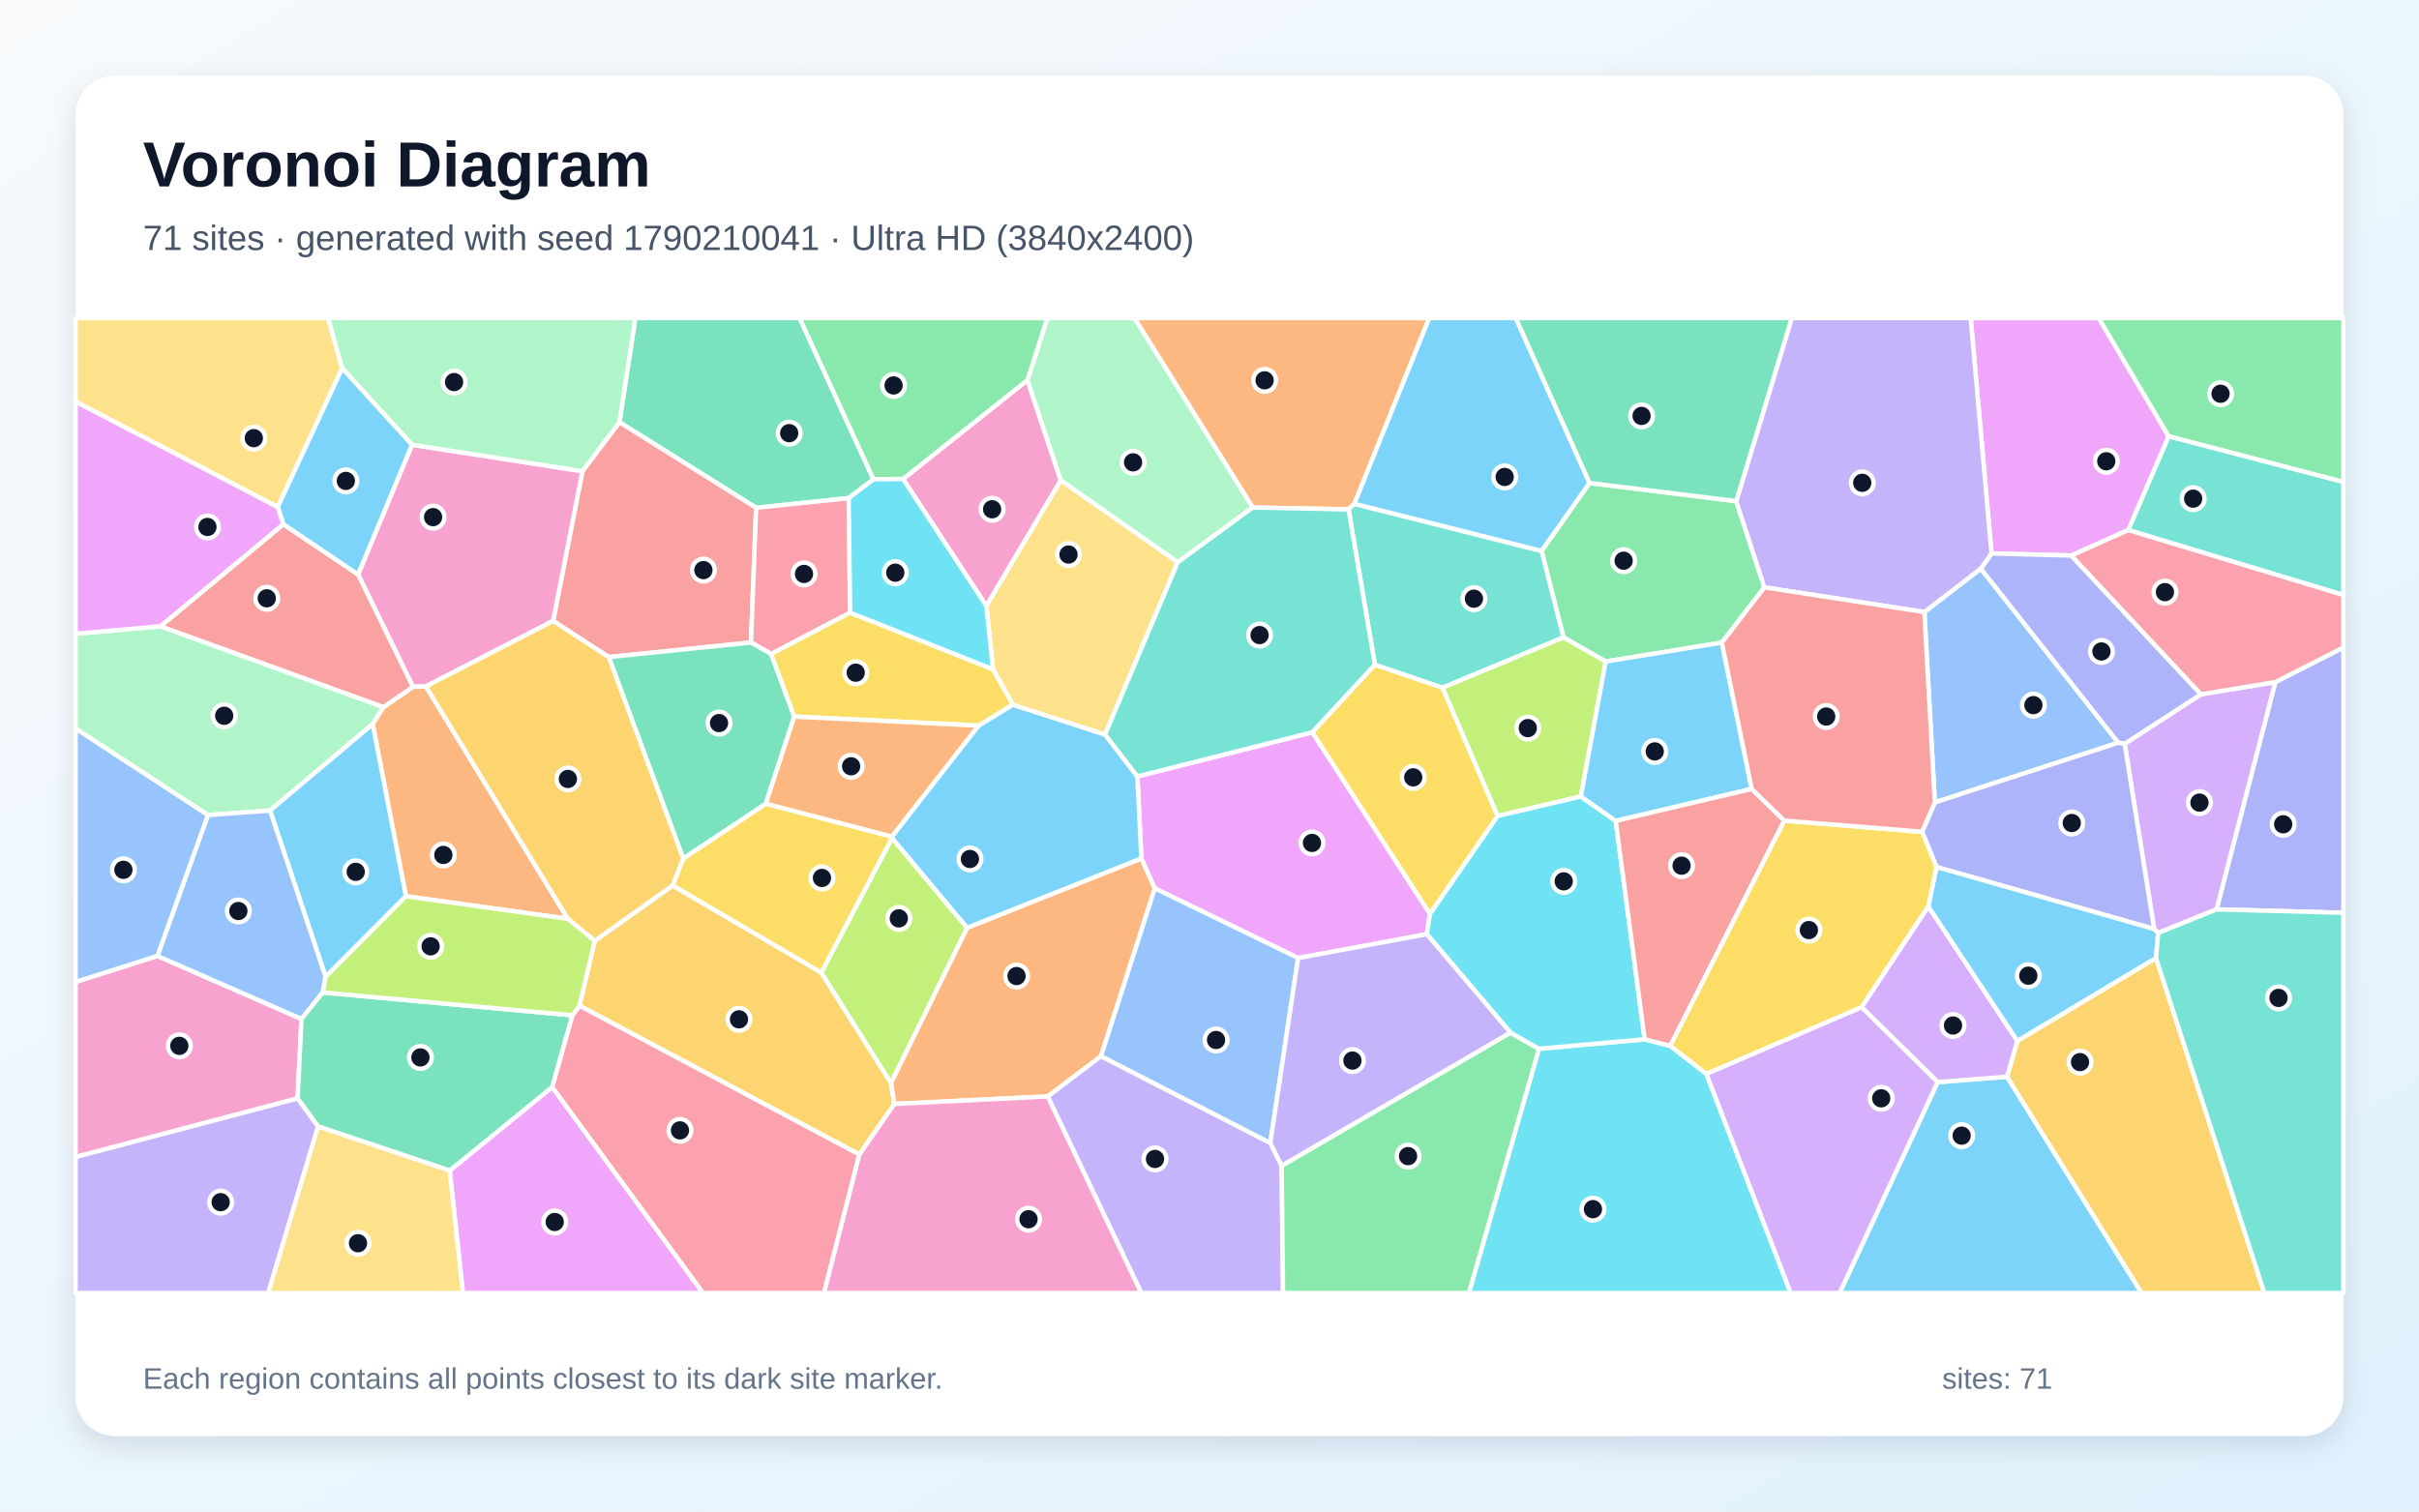
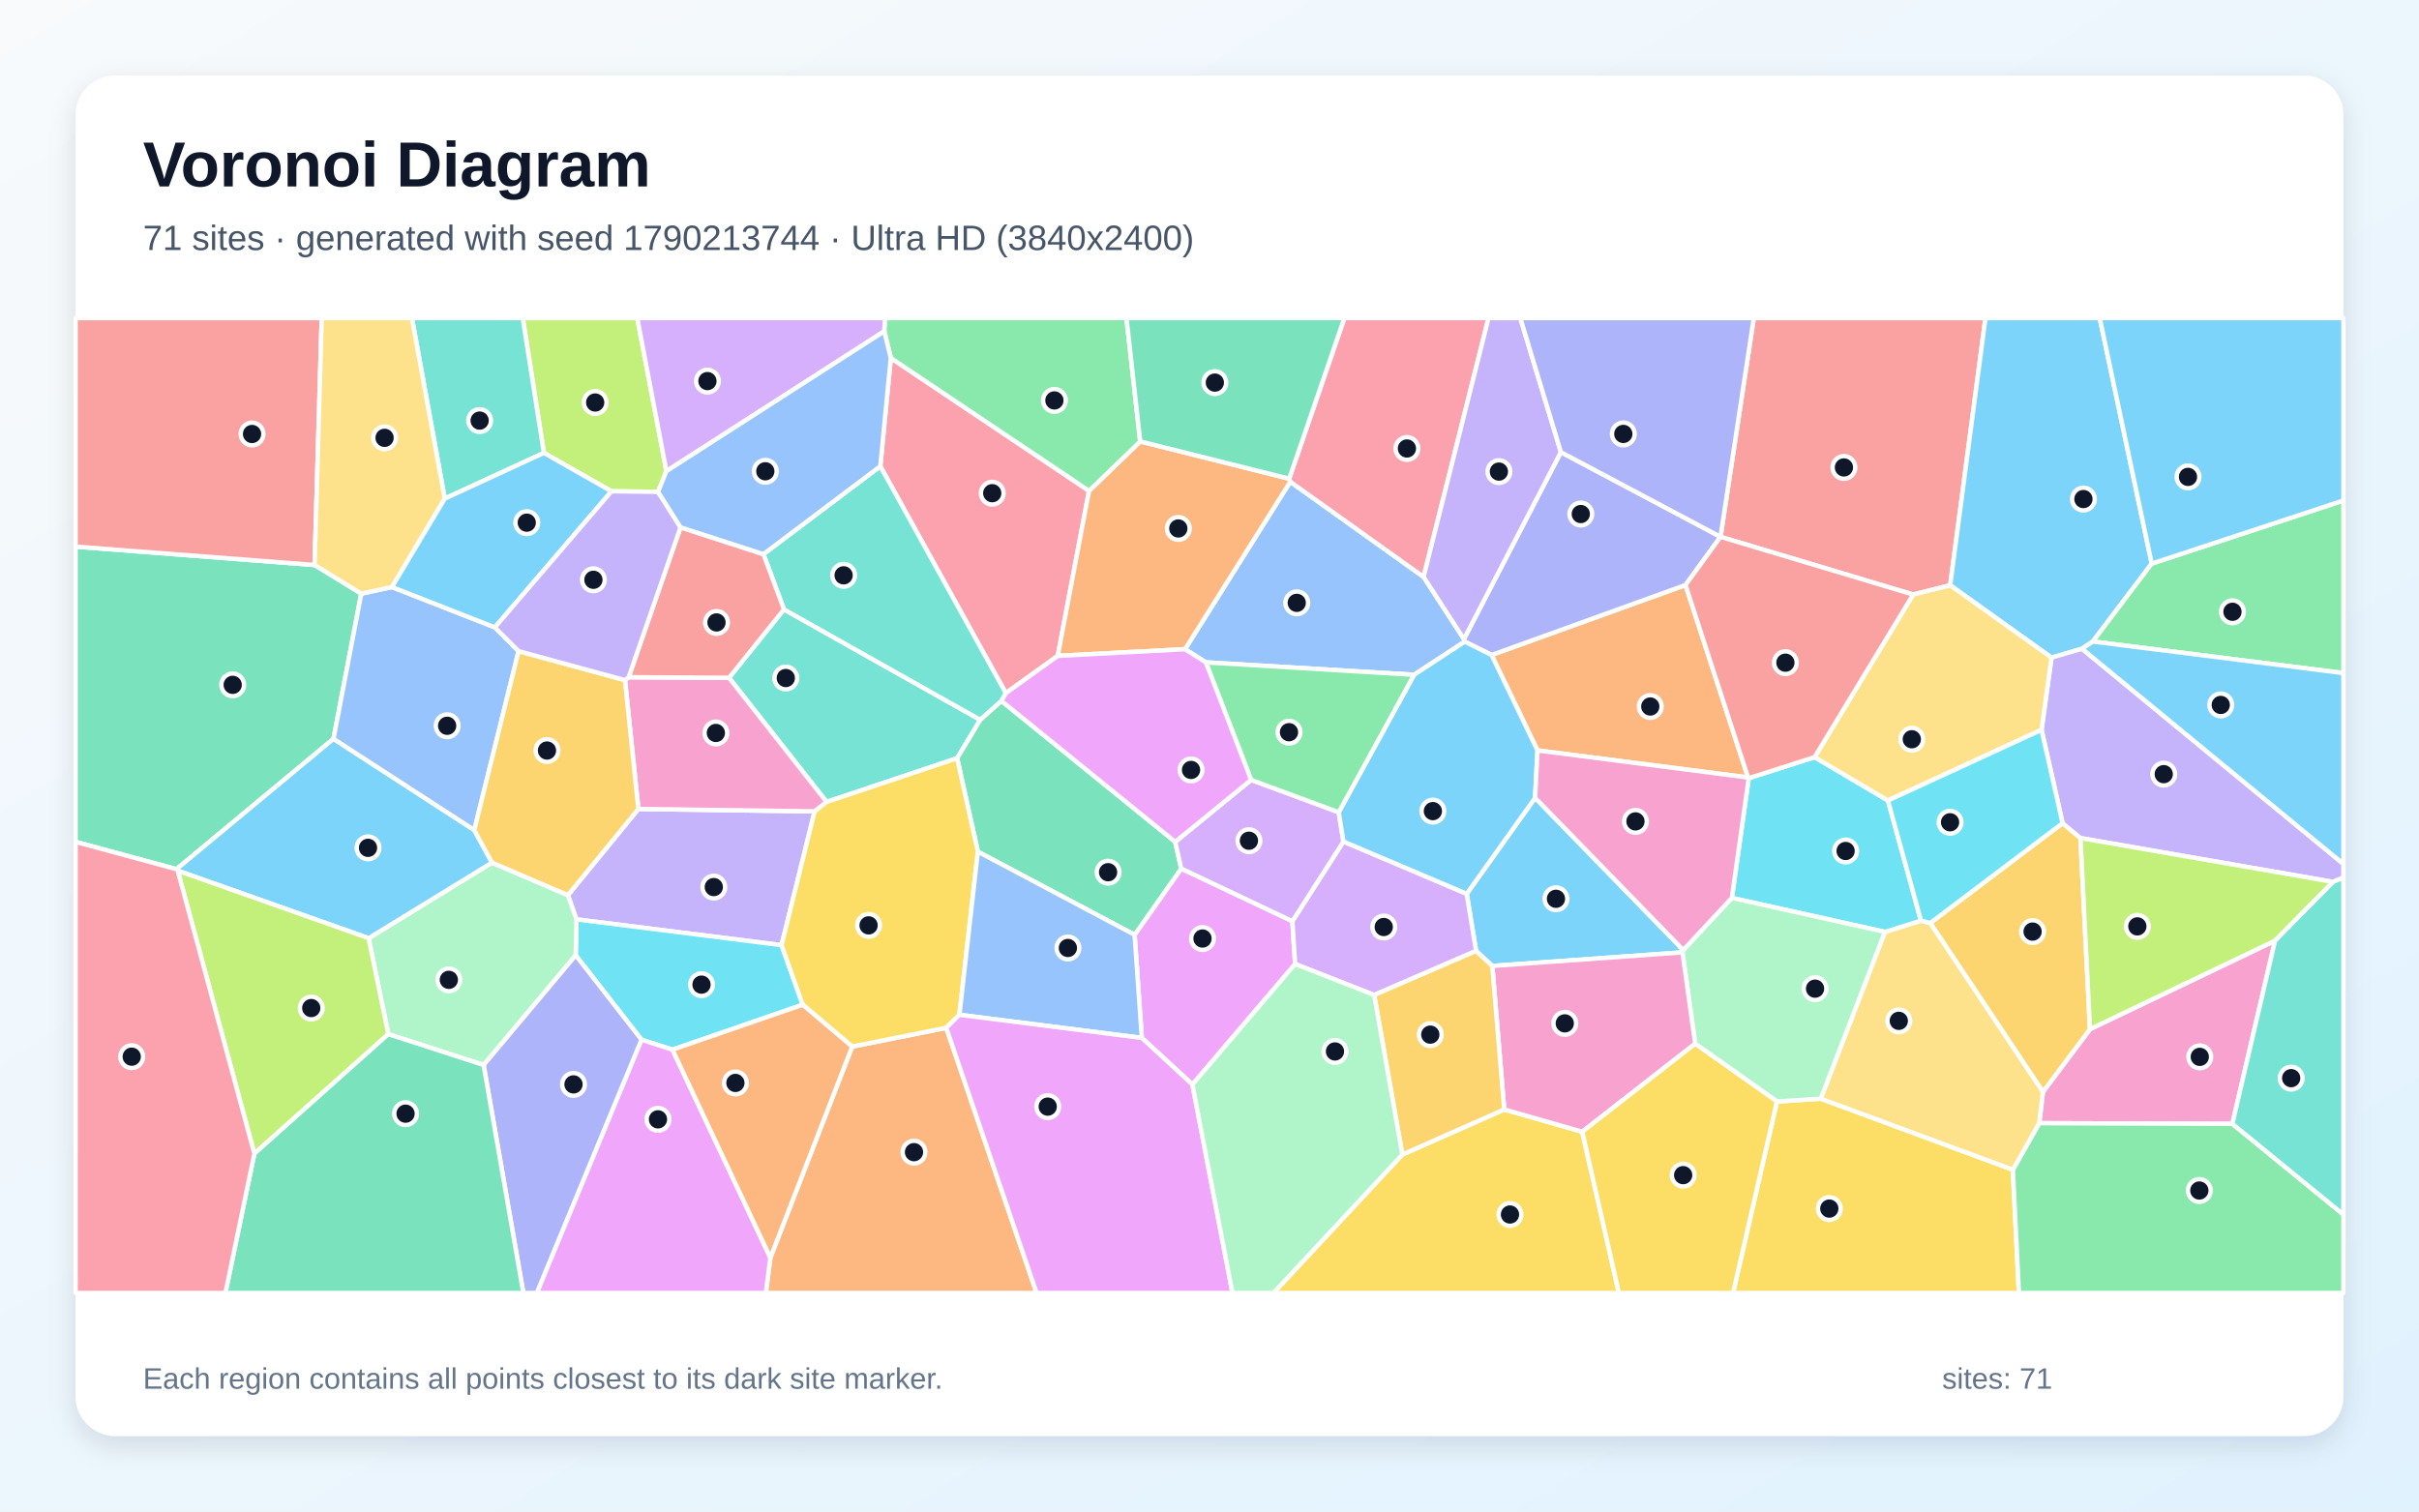
<svg xmlns="http://www.w3.org/2000/svg" width="3840" height="2400" viewBox="0 0 3840 2400" role="img" aria-labelledby="title description">
  <defs>
    <linearGradient id="background" x1="0" y1="0" x2="1" y2="1">
      <stop stop-color="#F8FAFC" />
      <stop offset="1" stop-color="#E0F2FE" />
    </linearGradient>
    <filter id="shadow" x="-5%" y="-5%" width="110%" height="110%">
      <feDropShadow dx="0" dy="15" stdDeviation="22" flood-color="#0F172A" flood-opacity=".12" />
    </filter>
  </defs>
  <rect width="3840" height="2400" fill="url(#background)" />
  <rect x="120" y="120" width="3600" height="2160" rx="63" fill="#FFFFFF" filter="url(#shadow)" />
  <g font-family="Arial, sans-serif">
    <text x="227" y="296" font-size="101" font-weight="700" fill="#0F172A">Voronoi Diagram</text>
-     <text x="227" y="397" font-size="56" fill="#475569">71 sites · generated with seed 1790210041 · Ultra HD (3840x2400)</text>
+     <text x="227" y="397" font-size="56" fill="#475569">71 sites · generated with seed 1790213744 · Ultra HD (3840x2400)</text>
  </g>
  <g stroke="#FFFFFF" stroke-width="7" stroke-linejoin="round">
-     <polygon points="3075.9,1718.2 3186.0,1709.6 3399.6,2053.0 2920.3,2053.0" fill="#38BDF8" fill-opacity="0.65" />
-     <polygon points="1663.0,1740.9 1747.6,1676.9 2016.5,1814.7 2034.5,1851.0 2036.8,2053.0 1811.7,2053.0" fill="#A78BFA" fill-opacity="0.65" />
-     <polygon points="1433.5,760.5 1631.0,603.5 1683.9,762.8 1565.8,962.2" fill="#F472B6" fill-opacity="0.65" />
-     <polygon points="2150.0,799.9 2140.7,808.8 1988.5,805.8 1800.8,505.0 2268.8,505.0" fill="#FB923C" fill-opacity="0.65" />
-     <polygon points="2377.5,1295.6 2269.9,1451.3 2083.0,1162.8 2182.5,1055.3 2290.0,1091.9" fill="#FACC15" fill-opacity="0.65" />
-     <polygon points="2756.1,795.7 2800.8,932.6 2733.3,1020.3 2548.9,1050.4 2481.9,1012.1 2447.1,874.8 2523.2,766.9" fill="#4ADE80" fill-opacity="0.65" />
-     <polygon points="2447.1,874.8 2481.9,1012.1 2290.0,1091.9 2182.5,1055.3 2140.7,808.8 2150.0,799.9" fill="#2DD4BF" fill-opacity="0.65" />
-     <polygon points="3054.8,971.8 3144.4,902.8 3362.6,1179.3 3071.4,1274.1" fill="#60A5FA" fill-opacity="0.65" />
-     <polygon points="2265.0,1483.3 2060.7,1521.2 1833.0,1410.4 1811.8,1363.3 1805.6,1232.8 2083.0,1162.8 2269.9,1451.3" fill="#E879F9" fill-opacity="0.65" />
-     <polygon points="1386.5,761.0 1347.2,790.9 1200.3,806.3 983.3,670.3 1008.5,505.0 1269.3,505.0" fill="#34D399" fill-opacity="0.65" />
-     <polygon points="1192.2,1020.2 966.3,1043.3 878.0,986.0 924.5,748.2 983.3,670.3 1200.3,806.3" fill="#F87171" fill-opacity="0.65" />
-     <polygon points="3518.6,1443.9 3611.9,1083.0 3720.0,1028.0 3720.0,1449.3" fill="#818CF8" fill-opacity="0.65" />
-     <polygon points="1419.7,1752.9 1364.2,1833.2 919.8,1596.8 944.1,1494.0 1067.8,1405.9 1303.7,1544.2 1414.5,1719.6" fill="#FBBF24" fill-opacity="0.65" />
-     <polygon points="1414.5,1719.6 1303.7,1544.2 1416.0,1330.5 1535.3,1473.3" fill="#A3E635" fill-opacity="0.65" />
-     <polygon points="3426.0,1481.3 3419.6,1475.1 3372.7,1181.0 3493.9,1102.4 3611.9,1083.0 3518.6,1443.9" fill="#C084FC" fill-opacity="0.65" />
-     <polygon points="1349.6,972.8 1224.2,1038.4 1192.2,1020.2 1200.3,806.3 1347.2,790.9" fill="#FB7185" fill-opacity="0.65" />
-     <polygon points="2443.0,1665.2 2610.8,1650.2 2651.5,1660.7 2708.7,1705.0 2842.6,2053.0 2331.7,2053.0" fill="#22D3EE" fill-opacity="0.65" />
-     <polygon points="254.8,994.4 608.8,1122.7 591.6,1149.7 428.7,1287.0 330.0,1294.2 120.0,1156.8 120.0,1006.3" fill="#86EFAC" fill-opacity="0.65" />
-     <polygon points="543.2,584.8 440.8,805.2 120.0,637.7 120.0,505.0 520.9,505.0" fill="#FCD34D" fill-opacity="0.65" />
-     <polygon points="1535.3,1473.3 1416.0,1330.5 1415.7,1328.3 1553.3,1152.1 1607.6,1118.8 1754.2,1166.3 1805.6,1232.8 1811.8,1363.3" fill="#38BDF8" fill-opacity="0.65" />
-     <polygon points="2523.2,766.9 2447.1,874.8 2150.0,799.9 2268.8,505.0 2406.3,505.0" fill="#38BDF8" fill-opacity="0.65" />
-     <polygon points="120.0,1836.9 472.5,1743.8 505.0,1788.6 425.9,2053.0 120.0,2053.0" fill="#A78BFA" fill-opacity="0.65" />
-     <polygon points="676.1,1089.9 655.5,1090.5 568.4,912.2 654.0,706.2 924.5,748.2 878.0,986.0" fill="#F472B6" fill-opacity="0.65" />
-     <polygon points="644.3,1423.1 591.6,1149.7 608.8,1122.7 655.5,1090.5 676.1,1089.9 901.4,1458.9" fill="#FB923C" fill-opacity="0.65" />
-     <polygon points="1084.5,1363.1 1215.7,1276.0 1415.7,1328.3 1416.0,1330.5 1303.7,1544.2 1067.8,1405.9" fill="#FACC15" fill-opacity="0.65" />
-     <polygon points="2034.5,1851.0 2397.7,1639.6 2443.0,1665.2 2331.7,2053.0 2036.8,2053.0" fill="#4ADE80" fill-opacity="0.65" />
-     <polygon points="3378.3,841.6 3442.5,692.6 3720.0,765.1 3720.0,944.8" fill="#2DD4BF" fill-opacity="0.65" />
-     <polygon points="2016.5,1814.7 1747.6,1676.9 1833.0,1410.4 2060.7,1521.2" fill="#60A5FA" fill-opacity="0.65" />
-     <polygon points="3442.5,692.6 3378.3,841.6 3288.0,882.1 3161.4,878.8 3128.3,505.0 3331.6,505.0" fill="#E879F9" fill-opacity="0.65" />
-     <polygon points="1224.2,1038.4 1260.8,1137.8 1215.7,1276.0 1084.5,1363.1 966.3,1043.3 1192.2,1020.2" fill="#34D399" fill-opacity="0.65" />
-     <polygon points="449.8,832.3 568.4,912.2 655.5,1090.5 608.8,1122.7 254.8,994.4" fill="#F87171" fill-opacity="0.65" />
-     <polygon points="3161.4,878.8 3288.0,882.1 3493.9,1102.4 3372.7,1181.0 3362.6,1179.3 3144.4,902.8" fill="#818CF8" fill-opacity="0.65" />
-     <polygon points="3186.0,1709.6 3202.4,1652.7 3422.5,1521.1 3594.5,2053.0 3399.6,2053.0" fill="#FBBF24" fill-opacity="0.65" />
-     <polygon points="2509.5,1264.7 2377.5,1295.6 2290.0,1091.9 2481.9,1012.1 2548.9,1050.4" fill="#A3E635" fill-opacity="0.65" />
-     <polygon points="3061.0,1439.1 3202.4,1652.7 3186.0,1709.6 3075.9,1718.2 2955.0,1599.1" fill="#C084FC" fill-opacity="0.65" />
-     <polygon points="876.4,1726.1 908.5,1612.1 919.8,1596.8 1364.2,1833.2 1308.1,2053.0 1115.8,2053.0" fill="#FB7185" fill-opacity="0.65" />
-     <polygon points="2564.8,1303.4 2610.8,1650.2 2443.0,1665.2 2397.7,1639.6 2265.0,1483.3 2269.9,1451.3 2377.5,1295.6 2509.5,1264.7" fill="#22D3EE" fill-opacity="0.65" />
-     <polygon points="1988.5,805.8 1869.6,892.8 1683.9,762.8 1631.0,603.5 1662.6,505.0 1800.8,505.0" fill="#86EFAC" fill-opacity="0.65" />
-     <polygon points="1869.6,892.8 1754.2,1166.3 1607.6,1118.8 1576.3,1062.6 1565.8,962.2 1683.9,762.8" fill="#FCD34D" fill-opacity="0.65" />
-     <polygon points="644.3,1423.1 516.9,1551.2 428.7,1287.0 591.6,1149.7" fill="#38BDF8" fill-opacity="0.65" />
-     <polygon points="2780.7,1252.7 2564.8,1303.4 2509.5,1264.7 2548.9,1050.4 2733.3,1020.3" fill="#38BDF8" fill-opacity="0.65" />
-     <polygon points="3161.4,878.8 3144.4,902.8 3054.8,971.8 2800.8,932.6 2756.1,795.7 2844.3,505.0 3128.3,505.0" fill="#A78BFA" fill-opacity="0.65" />
-     <polygon points="249.9,1517.8 478.6,1617.9 472.5,1743.8 120.0,1836.9 120.0,1559.1" fill="#F472B6" fill-opacity="0.65" />
-     <polygon points="1419.7,1752.9 1414.5,1719.6 1535.3,1473.3 1811.8,1363.3 1833.0,1410.4 1747.6,1676.9 1663.0,1740.9" fill="#FB923C" fill-opacity="0.65" />
-     <polygon points="1576.3,1062.6 1607.6,1118.8 1553.3,1152.1 1260.8,1137.8 1224.2,1038.4 1349.6,972.8" fill="#FACC15" fill-opacity="0.65" />
-     <polygon points="1631.0,603.5 1433.5,760.5 1386.5,761.0 1269.3,505.0 1662.6,505.0" fill="#4ADE80" fill-opacity="0.65" />
-     <polygon points="2182.5,1055.3 2083.0,1162.8 1805.6,1232.8 1754.2,1166.3 1869.6,892.8 1988.5,805.8 2140.7,808.8" fill="#2DD4BF" fill-opacity="0.65" />
-     <polygon points="516.9,1551.2 512.4,1575.8 478.6,1617.9 249.9,1517.8 330.0,1294.2 428.7,1287.0" fill="#60A5FA" fill-opacity="0.65" />
-     <polygon points="713.8,1858.7 876.4,1726.1 1115.8,2053.0 734.8,2053.0" fill="#E879F9" fill-opacity="0.65" />
-     <polygon points="713.8,1858.7 505.0,1788.6 472.5,1743.8 478.6,1617.9 512.4,1575.8 908.5,1612.1 876.4,1726.1" fill="#34D399" fill-opacity="0.65" />
-     <polygon points="2832.5,1303.0 2651.5,1660.7 2610.8,1650.2 2564.8,1303.4 2780.7,1252.7" fill="#F87171" fill-opacity="0.65" />
-     <polygon points="3372.7,1181.0 3419.6,1475.1 3074.0,1376.6 3051.2,1320.7 3071.4,1274.1 3362.6,1179.3" fill="#818CF8" fill-opacity="0.65" />
-     <polygon points="901.4,1458.9 676.1,1089.9 878.0,986.0 966.3,1043.3 1084.5,1363.1 1067.8,1405.9 944.1,1494.0" fill="#FBBF24" fill-opacity="0.65" />
-     <polygon points="908.5,1612.1 512.4,1575.8 516.9,1551.2 644.3,1423.1 901.4,1458.9 944.1,1494.0 919.8,1596.8" fill="#A3E635" fill-opacity="0.65" />
-     <polygon points="2708.7,1705.0 2955.0,1599.1 3075.9,1718.2 2920.3,2053.0 2842.6,2053.0" fill="#C084FC" fill-opacity="0.65" />
-     <polygon points="3611.9,1083.0 3493.9,1102.4 3288.0,882.1 3378.3,841.6 3720.0,944.8 3720.0,1028.0" fill="#FB7185" fill-opacity="0.65" />
-     <polygon points="1576.3,1062.6 1349.6,972.8 1347.2,790.9 1386.5,761.0 1433.5,760.5 1565.8,962.2" fill="#22D3EE" fill-opacity="0.65" />
-     <polygon points="924.5,748.2 654.0,706.2 543.2,584.8 520.9,505.0 1008.5,505.0 983.3,670.3" fill="#86EFAC" fill-opacity="0.65" />
-     <polygon points="505.0,1788.6 713.8,1858.7 734.8,2053.0 425.9,2053.0" fill="#FCD34D" fill-opacity="0.65" />
-     <polygon points="3074.0,1376.6 3419.6,1475.1 3426.0,1481.3 3422.5,1521.1 3202.4,1652.7 3061.0,1439.1" fill="#38BDF8" fill-opacity="0.65" />
-     <polygon points="654.0,706.2 568.4,912.2 449.8,832.3 440.8,805.2 543.2,584.8" fill="#38BDF8" fill-opacity="0.65" />
-     <polygon points="2397.7,1639.6 2034.5,1851.0 2016.5,1814.7 2060.7,1521.2 2265.0,1483.3" fill="#A78BFA" fill-opacity="0.65" />
-     <polygon points="1364.2,1833.2 1419.7,1752.9 1663.0,1740.9 1811.7,2053.0 1308.1,2053.0" fill="#F472B6" fill-opacity="0.65" />
-     <polygon points="1553.3,1152.1 1415.7,1328.3 1215.7,1276.0 1260.8,1137.8" fill="#FB923C" fill-opacity="0.65" />
-     <polygon points="2708.7,1705.0 2651.5,1660.7 2832.5,1303.0 3051.2,1320.7 3074.0,1376.6 3061.0,1439.1 2955.0,1599.1" fill="#FACC15" fill-opacity="0.65" />
-     <polygon points="3442.5,692.6 3331.6,505.0 3720.0,505.0 3720.0,765.1" fill="#4ADE80" fill-opacity="0.65" />
-     <polygon points="3422.5,1521.1 3426.0,1481.3 3518.6,1443.9 3720.0,1449.3 3720.0,2053.0 3594.5,2053.0" fill="#2DD4BF" fill-opacity="0.65" />
-     <polygon points="249.9,1517.8 120.0,1559.1 120.0,1156.8 330.0,1294.2" fill="#60A5FA" fill-opacity="0.65" />
-     <polygon points="449.8,832.3 254.8,994.4 120.0,1006.3 120.0,637.7 440.8,805.2" fill="#E879F9" fill-opacity="0.65" />
-     <polygon points="2756.1,795.7 2523.2,766.9 2406.3,505.0 2844.3,505.0" fill="#34D399" fill-opacity="0.65" />
-     <polygon points="3051.2,1320.7 2832.5,1303.0 2780.7,1252.7 2733.3,1020.3 2800.8,932.6 3054.8,971.8 3071.4,1274.1" fill="#F87171" fill-opacity="0.65" />
+     <polygon points="2672.1,1508.5 2670.8,1512.2 2368.9,1533.7 2343.2,1509.9 2328.3,1419.2 2436.9,1266.8" fill="#38BDF8" fill-opacity="0.65" />
+     <polygon points="1240.7,1500.7 915.0,1459.8 901.5,1421.3 1013.4,1284.5 1293.2,1288.3" fill="#A78BFA" fill-opacity="0.65" />
+     <polygon points="3543.7,1784.4 3237.1,1783.4 3243.0,1733.8 3317.7,1634.1 3611.5,1493.6" fill="#F472B6" fill-opacity="0.65" />
+     <polygon points="2774.9,1234.5 2440.7,1191.5 2367.8,1040.0 2675.6,928.9" fill="#FB923C" fill-opacity="0.65" />
+     <polygon points="2820.8,1749.0 2890.3,1744.5 3195.3,1857.3 3204.9,2053.0 2751.1,2053.0" fill="#FACC15" fill-opacity="0.65" />
+     <polygon points="3195.3,1857.3 3237.1,1783.4 3543.7,1784.4 3720.0,1928.4 3720.0,2053.0 3204.9,2053.0" fill="#4ADE80" fill-opacity="0.65" />
+     <polygon points="1312.2,1273.3 1157.3,1076.2 1244.5,967.6 1556.1,1143.0 1519.4,1203.9" fill="#2DD4BF" fill-opacity="0.65" />
+     <polygon points="2244.8,1071.4 1914.2,1051.7 1881.1,1030.8 2048.2,764.9 2259.8,916.0 2323.9,1014.7 2325.2,1018.8" fill="#60A5FA" fill-opacity="0.65" />
+     <polygon points="1892.9,1722.0 1812.6,1648.0 1801.1,1484.3 1875.1,1379.1 2051.6,1462.7 2055.9,1530.7" fill="#E879F9" fill-opacity="0.65" />
+     <polygon points="499.4,897.1 573.5,942.6 529.4,1173.1 280.1,1380.1 120.0,1336.7 120.0,867.9" fill="#34D399" fill-opacity="0.65" />
+     <polygon points="3095.8,929.3 3037.0,944.0 2731.2,852.4 2731.2,852.4 2784.0,505.0 3151.8,505.0" fill="#F87171" fill-opacity="0.65" />
+     <polygon points="2731.2,852.4 2731.2,852.4 2675.6,928.9 2367.8,1040.0 2325.2,1018.8 2323.9,1014.7 2477.8,717.9" fill="#818CF8" fill-opacity="0.65" />
+     <polygon points="3064.1,1465.6 3274.2,1307.0 3302.6,1330.7 3317.7,1634.1 3243.0,1733.8" fill="#FBBF24" fill-opacity="0.65" />
+     <polygon points="1057.9,748.1 1044.6,780.9 970.7,780.1 863.4,719.1 829.8,505.0 1011.6,505.0" fill="#A3E635" fill-opacity="0.65" />
+     <polygon points="2181.4,1579.9 2055.9,1530.7 2051.6,1462.7 2132.6,1336.2 2328.3,1419.2 2343.2,1509.9" fill="#C084FC" fill-opacity="0.65" />
+     <polygon points="1414.1,568.4 1728.8,779.4 1679.1,1041.4 1596.7,1100.6 1397.4,740.3" fill="#FB7185" fill-opacity="0.65" />
+     <polygon points="1067.5,1666.7 1018.3,1650.8 913.9,1516.8 915.0,1459.8 1240.7,1500.7 1274.2,1595.3" fill="#22D3EE" fill-opacity="0.65" />
+     <polygon points="616.4,1642.0 585.2,1489.7 781.0,1369.7 901.5,1421.3 915.0,1459.8 913.9,1516.8 767.7,1691.0" fill="#86EFAC" fill-opacity="0.65" />
+     <polygon points="3195.3,1857.3 2890.3,1744.5 2992.2,1479.7 3049.4,1461.8 3064.1,1465.6 3243.0,1733.8 3237.1,1783.4" fill="#FCD34D" fill-opacity="0.65" />
+     <polygon points="752.9,1318.0 781.0,1369.7 585.2,1489.7 282.1,1382.4 280.1,1380.1 529.4,1173.1" fill="#38BDF8" fill-opacity="0.65" />
+     <polygon points="3415.7,894.9 3322.2,1018.6 3305.0,1030.1 3256.6,1044.2 3095.8,929.3 3151.8,505.0 3333.2,505.0" fill="#38BDF8" fill-opacity="0.65" />
+     <polygon points="3703.6,1400.3 3302.6,1330.7 3274.2,1307.0 3240.8,1158.8 3256.6,1044.2 3305.0,1030.1 3720.0,1371.8 3720.0,1393.4" fill="#A78BFA" fill-opacity="0.65" />
+     <polygon points="992.1,1079.9 997.9,1075.3 1157.3,1076.2 1312.2,1273.3 1293.2,1288.3 1013.4,1284.5" fill="#F472B6" fill-opacity="0.65" />
+     <polygon points="1222.9,1997.0 1352.8,1661.8 1502.1,1631.9 1645.5,2053.0 1215.7,2053.0" fill="#FB923C" fill-opacity="0.65" />
+     <polygon points="2226.1,1833.2 2387.9,1761.6 2511.7,1797.0 2569.9,2053.0 2021.4,2053.0" fill="#FACC15" fill-opacity="0.65" />
+     <polygon points="3322.2,1018.6 3415.7,894.9 3720.0,794.7 3720.0,1068.7" fill="#4ADE80" fill-opacity="0.65" />
+     <polygon points="1397.4,740.3 1596.7,1100.6 1589.8,1113.0 1556.1,1143.0 1244.5,967.6 1211.9,879.9" fill="#2DD4BF" fill-opacity="0.65" />
+     <polygon points="622.2,932.1 785.5,996.1 823.2,1033.9 752.9,1318.0 529.4,1173.1 573.5,942.6" fill="#60A5FA" fill-opacity="0.65" />
+     <polygon points="1018.3,1650.8 1067.5,1666.7 1222.9,1997.0 1215.7,2053.0 852.0,2053.0" fill="#E879F9" fill-opacity="0.65" />
+     <polygon points="1865.6,1336.7 1875.1,1379.1 1801.1,1484.3 1552.3,1352.3 1519.4,1203.9 1556.1,1143.0 1589.8,1113.0" fill="#34D399" fill-opacity="0.65" />
+     <polygon points="1080.3,837.3 1211.9,879.9 1244.5,967.6 1157.3,1076.2 997.9,1075.3" fill="#F87171" fill-opacity="0.65" />
+     <polygon points="767.7,1691.0 913.9,1516.8 1018.3,1650.8 852.0,2053.0 830.8,2053.0" fill="#818CF8" fill-opacity="0.65" />
+     <polygon points="781.0,1369.7 752.9,1318.0 823.2,1033.9 992.1,1079.9 1013.4,1284.5 901.5,1421.3" fill="#FBBF24" fill-opacity="0.65" />
+     <polygon points="282.1,1382.4 585.2,1489.7 616.4,1642.0 403.8,1831.8" fill="#A3E635" fill-opacity="0.65" />
+     <polygon points="1986.1,1238.3 2125.1,1289.7 2132.6,1336.2 2051.6,1462.7 1875.1,1379.1 1865.6,1336.7" fill="#C084FC" fill-opacity="0.65" />
+     <polygon points="2259.8,916.0 2048.2,764.9 2046.5,760.1 2134.1,505.0 2362.9,505.0" fill="#FB7185" fill-opacity="0.65" />
+     <polygon points="2880.5,1202.2 2997.0,1271.1 3049.4,1461.8 2992.2,1479.7 2749.2,1425.7 2776.0,1235.6" fill="#22D3EE" fill-opacity="0.65" />
+     <polygon points="2749.2,1425.7 2992.2,1479.7 2890.3,1744.5 2820.8,1749.0 2691.0,1657.2 2670.8,1512.2 2672.1,1508.5" fill="#86EFAC" fill-opacity="0.65" />
+     <polygon points="3256.6,1044.2 3240.8,1158.8 2997.0,1271.1 2880.5,1202.2 3037.0,944.0 3095.8,929.3" fill="#FCD34D" fill-opacity="0.65" />
+     <polygon points="3305.0,1030.1 3322.2,1018.6 3720.0,1068.7 3720.0,1371.8" fill="#38BDF8" fill-opacity="0.65" />
+     <polygon points="3415.7,894.9 3333.2,505.0 3720.0,505.0 3720.0,794.7" fill="#38BDF8" fill-opacity="0.65" />
+     <polygon points="2477.8,717.9 2323.9,1014.7 2259.8,916.0 2362.9,505.0 2413.4,505.0" fill="#A78BFA" fill-opacity="0.65" />
+     <polygon points="2511.7,1797.0 2387.9,1761.6 2368.9,1533.7 2670.8,1512.2 2691.0,1657.2" fill="#F472B6" fill-opacity="0.65" />
+     <polygon points="1810.0,700.9 2046.5,760.1 2048.2,764.9 1881.1,1030.8 1679.1,1041.4 1728.8,779.4" fill="#FB923C" fill-opacity="0.65" />
+     <polygon points="1552.3,1352.3 1523.0,1611.3 1502.1,1631.9 1352.8,1661.8 1274.2,1595.3 1240.7,1500.7 1293.2,1288.3 1312.2,1273.3 1519.4,1203.9" fill="#FACC15" fill-opacity="0.65" />
+     <polygon points="1810.0,700.9 1728.8,779.4 1414.1,568.4 1403.7,526.0 1404.8,505.0 1788.2,505.0" fill="#4ADE80" fill-opacity="0.65" />
+     <polygon points="863.4,719.1 706.0,791.7 653.9,505.0 829.8,505.0" fill="#2DD4BF" fill-opacity="0.65" />
+     <polygon points="1523.0,1611.3 1552.3,1352.3 1801.1,1484.3 1812.6,1648.0" fill="#60A5FA" fill-opacity="0.65" />
+     <polygon points="1502.1,1631.9 1523.0,1611.3 1812.6,1648.0 1892.9,1722.0 1956.5,2053.0 1645.5,2053.0" fill="#E879F9" fill-opacity="0.65" />
+     <polygon points="403.8,1831.8 616.4,1642.0 767.7,1691.0 830.8,2053.0 357.8,2053.0" fill="#34D399" fill-opacity="0.65" />
+     <polygon points="499.4,897.1 120.0,867.9 120.0,505.0 510.7,505.0" fill="#F87171" fill-opacity="0.65" />
+     <polygon points="2731.2,852.4 2477.8,717.9 2413.4,505.0 2784.0,505.0" fill="#818CF8" fill-opacity="0.65" />
+     <polygon points="2387.9,1761.6 2226.1,1833.2 2181.4,1579.9 2343.2,1509.9 2368.9,1533.7" fill="#FBBF24" fill-opacity="0.65" />
+     <polygon points="3611.5,1493.6 3317.7,1634.1 3302.6,1330.7 3703.6,1400.3" fill="#A3E635" fill-opacity="0.65" />
+     <polygon points="1403.7,526.0 1057.9,748.1 1011.6,505.0 1404.8,505.0" fill="#C084FC" fill-opacity="0.65" />
+     <polygon points="120.0,1336.7 280.1,1380.1 282.1,1382.4 403.8,1831.8 357.8,2053.0 120.0,2053.0" fill="#FB7185" fill-opacity="0.65" />
+     <polygon points="3240.8,1158.8 3274.2,1307.0 3064.1,1465.6 3049.4,1461.8 2997.0,1271.1" fill="#22D3EE" fill-opacity="0.65" />
+     <polygon points="1892.9,1722.0 2055.9,1530.7 2181.4,1579.9 2226.1,1833.2 2021.4,2053.0 1956.5,2053.0" fill="#86EFAC" fill-opacity="0.65" />
+     <polygon points="706.0,791.7 622.2,932.1 573.5,942.6 499.4,897.1 510.7,505.0 653.9,505.0" fill="#FCD34D" fill-opacity="0.65" />
+     <polygon points="2132.6,1336.2 2125.1,1289.7 2244.8,1071.4 2325.2,1018.8 2367.8,1040.0 2440.7,1191.5 2436.9,1266.8 2328.3,1419.2" fill="#38BDF8" fill-opacity="0.65" />
+     <polygon points="706.0,791.7 863.4,719.1 970.7,780.1 785.5,996.1 622.2,932.1" fill="#38BDF8" fill-opacity="0.65" />
+     <polygon points="970.7,780.1 1044.6,780.9 1080.3,837.3 997.9,1075.3 992.1,1079.9 823.2,1033.9 785.5,996.1" fill="#A78BFA" fill-opacity="0.65" />
+     <polygon points="2440.7,1191.5 2774.9,1234.5 2776.0,1235.6 2749.2,1425.7 2672.1,1508.5 2436.9,1266.8" fill="#F472B6" fill-opacity="0.65" />
+     <polygon points="1067.5,1666.7 1274.2,1595.3 1352.8,1661.8 1222.9,1997.0" fill="#FB923C" fill-opacity="0.65" />
+     <polygon points="2511.7,1797.0 2691.0,1657.2 2820.8,1749.0 2751.1,2053.0 2569.9,2053.0" fill="#FACC15" fill-opacity="0.65" />
+     <polygon points="2125.1,1289.7 1986.1,1238.3 1914.2,1051.7 2244.8,1071.4" fill="#4ADE80" fill-opacity="0.65" />
+     <polygon points="3543.7,1784.4 3611.5,1493.6 3703.6,1400.3 3720.0,1393.4 3720.0,1928.4" fill="#2DD4BF" fill-opacity="0.65" />
+     <polygon points="1403.7,526.0 1414.1,568.4 1397.4,740.3 1211.9,879.9 1080.3,837.3 1044.6,780.9 1057.9,748.1" fill="#60A5FA" fill-opacity="0.65" />
+     <polygon points="1986.1,1238.3 1865.6,1336.7 1589.8,1113.0 1596.7,1100.6 1679.1,1041.4 1881.1,1030.8 1914.2,1051.7" fill="#E879F9" fill-opacity="0.65" />
+     <polygon points="2046.5,760.1 1810.0,700.9 1788.2,505.0 2134.1,505.0" fill="#34D399" fill-opacity="0.65" />
+     <polygon points="2731.2,852.4 3037.0,944.0 2880.5,1202.2 2776.0,1235.6 2774.9,1234.5 2675.6,928.9" fill="#F87171" fill-opacity="0.65" />
  </g>
  <g>
-     <circle cx="3114.0" cy="1803.2" r="18" fill="#0F172A" stroke="#FFFFFF" stroke-width="7" />
-     <circle cx="1833.5" cy="1840.2" r="18" fill="#0F172A" stroke="#FFFFFF" stroke-width="7" />
-     <circle cx="1574.9" cy="808.6" r="18" fill="#0F172A" stroke="#FFFFFF" stroke-width="7" />
-     <circle cx="2007.5" cy="603.9" r="18" fill="#0F172A" stroke="#FFFFFF" stroke-width="7" />
-     <circle cx="2243.4" cy="1234.3" r="18" fill="#0F172A" stroke="#FFFFFF" stroke-width="7" />
-     <circle cx="2577.4" cy="890.3" r="18" fill="#0F172A" stroke="#FFFFFF" stroke-width="7" />
-     <circle cx="2339.8" cy="950.6" r="18" fill="#0F172A" stroke="#FFFFFF" stroke-width="7" />
-     <circle cx="3227.9" cy="1119.6" r="18" fill="#0F172A" stroke="#FFFFFF" stroke-width="7" />
-     <circle cx="2082.7" cy="1338.4" r="18" fill="#0F172A" stroke="#FFFFFF" stroke-width="7" />
-     <circle cx="1252.8" cy="687.8" r="18" fill="#0F172A" stroke="#FFFFFF" stroke-width="7" />
-     <circle cx="1116.6" cy="905.2" r="18" fill="#0F172A" stroke="#FFFFFF" stroke-width="7" />
-     <circle cx="3624.4" cy="1308.8" r="18" fill="#0F172A" stroke="#FFFFFF" stroke-width="7" />
-     <circle cx="1173.1" cy="1618.5" r="18" fill="#0F172A" stroke="#FFFFFF" stroke-width="7" />
-     <circle cx="1426.8" cy="1458.2" r="18" fill="#0F172A" stroke="#FFFFFF" stroke-width="7" />
-     <circle cx="3491.5" cy="1274.4" r="18" fill="#0F172A" stroke="#FFFFFF" stroke-width="7" />
-     <circle cx="1276.3" cy="911.3" r="18" fill="#0F172A" stroke="#FFFFFF" stroke-width="7" />
-     <circle cx="2528.7" cy="1919.9" r="18" fill="#0F172A" stroke="#FFFFFF" stroke-width="7" />
-     <circle cx="355.9" cy="1136.5" r="18" fill="#0F172A" stroke="#FFFFFF" stroke-width="7" />
-     <circle cx="402.9" cy="695.7" r="18" fill="#0F172A" stroke="#FFFFFF" stroke-width="7" />
-     <circle cx="1539.7" cy="1363.9" r="18" fill="#0F172A" stroke="#FFFFFF" stroke-width="7" />
-     <circle cx="2388.6" cy="757.3" r="18" fill="#0F172A" stroke="#FFFFFF" stroke-width="7" />
-     <circle cx="350.3" cy="1908.8" r="18" fill="#0F172A" stroke="#FFFFFF" stroke-width="7" />
-     <circle cx="687.5" cy="821.1" r="18" fill="#0F172A" stroke="#FFFFFF" stroke-width="7" />
-     <circle cx="703.8" cy="1357.5" r="18" fill="#0F172A" stroke="#FFFFFF" stroke-width="7" />
-     <circle cx="1304.8" cy="1394.0" r="18" fill="#0F172A" stroke="#FFFFFF" stroke-width="7" />
-     <circle cx="2235.2" cy="1835.7" r="18" fill="#0F172A" stroke="#FFFFFF" stroke-width="7" />
-     <circle cx="3481.5" cy="791.8" r="18" fill="#0F172A" stroke="#FFFFFF" stroke-width="7" />
-     <circle cx="1930.4" cy="1651.3" r="18" fill="#0F172A" stroke="#FFFFFF" stroke-width="7" />
-     <circle cx="3343.6" cy="732.4" r="18" fill="#0F172A" stroke="#FFFFFF" stroke-width="7" />
-     <circle cx="1141.4" cy="1148.1" r="18" fill="#0F172A" stroke="#FFFFFF" stroke-width="7" />
-     <circle cx="423.5" cy="950.0" r="18" fill="#0F172A" stroke="#FFFFFF" stroke-width="7" />
-     <circle cx="3335.9" cy="1034.4" r="18" fill="#0F172A" stroke="#FFFFFF" stroke-width="7" />
-     <circle cx="3301.9" cy="1686.4" r="18" fill="#0F172A" stroke="#FFFFFF" stroke-width="7" />
-     <circle cx="2425.3" cy="1156.1" r="18" fill="#0F172A" stroke="#FFFFFF" stroke-width="7" />
-     <circle cx="3100.3" cy="1628.3" r="18" fill="#0F172A" stroke="#FFFFFF" stroke-width="7" />
-     <circle cx="1079.4" cy="1794.8" r="18" fill="#0F172A" stroke="#FFFFFF" stroke-width="7" />
-     <circle cx="2482.3" cy="1399.4" r="18" fill="#0F172A" stroke="#FFFFFF" stroke-width="7" />
-     <circle cx="1798.7" cy="734.1" r="18" fill="#0F172A" stroke="#FFFFFF" stroke-width="7" />
-     <circle cx="1696.2" cy="880.5" r="18" fill="#0F172A" stroke="#FFFFFF" stroke-width="7" />
-     <circle cx="564.7" cy="1384.3" r="18" fill="#0F172A" stroke="#FFFFFF" stroke-width="7" />
-     <circle cx="2626.8" cy="1193.1" r="18" fill="#0F172A" stroke="#FFFFFF" stroke-width="7" />
-     <circle cx="2956.2" cy="766.6" r="18" fill="#0F172A" stroke="#FFFFFF" stroke-width="7" />
-     <circle cx="284.7" cy="1660.6" r="18" fill="#0F172A" stroke="#FFFFFF" stroke-width="7" />
-     <circle cx="1613.7" cy="1549.8" r="18" fill="#0F172A" stroke="#FFFFFF" stroke-width="7" />
-     <circle cx="1358.4" cy="1068.1" r="18" fill="#0F172A" stroke="#FFFFFF" stroke-width="7" />
-     <circle cx="1418.5" cy="612.0" r="18" fill="#0F172A" stroke="#FFFFFF" stroke-width="7" />
-     <circle cx="1999.5" cy="1008.4" r="18" fill="#0F172A" stroke="#FFFFFF" stroke-width="7" />
-     <circle cx="378.4" cy="1446.5" r="18" fill="#0F172A" stroke="#FFFFFF" stroke-width="7" />
-     <circle cx="880.6" cy="1940.3" r="18" fill="#0F172A" stroke="#FFFFFF" stroke-width="7" />
-     <circle cx="667.4" cy="1679.0" r="18" fill="#0F172A" stroke="#FFFFFF" stroke-width="7" />
-     <circle cx="2669.4" cy="1374.5" r="18" fill="#0F172A" stroke="#FFFFFF" stroke-width="7" />
-     <circle cx="3288.8" cy="1306.8" r="18" fill="#0F172A" stroke="#FFFFFF" stroke-width="7" />
-     <circle cx="901.5" cy="1236.8" r="18" fill="#0F172A" stroke="#FFFFFF" stroke-width="7" />
-     <circle cx="683.6" cy="1502.6" r="18" fill="#0F172A" stroke="#FFFFFF" stroke-width="7" />
-     <circle cx="2986.3" cy="1743.9" r="18" fill="#0F172A" stroke="#FFFFFF" stroke-width="7" />
-     <circle cx="3436.7" cy="940.2" r="18" fill="#0F172A" stroke="#FFFFFF" stroke-width="7" />
-     <circle cx="1421.2" cy="909.3" r="18" fill="#0F172A" stroke="#FFFFFF" stroke-width="7" />
-     <circle cx="720.8" cy="606.7" r="18" fill="#0F172A" stroke="#FFFFFF" stroke-width="7" />
-     <circle cx="568.3" cy="1974.0" r="18" fill="#0F172A" stroke="#FFFFFF" stroke-width="7" />
-     <circle cx="3219.8" cy="1549.2" r="18" fill="#0F172A" stroke="#FFFFFF" stroke-width="7" />
-     <circle cx="549.0" cy="763.6" r="18" fill="#0F172A" stroke="#FFFFFF" stroke-width="7" />
-     <circle cx="2146.9" cy="1684.0" r="18" fill="#0F172A" stroke="#FFFFFF" stroke-width="7" />
-     <circle cx="1632.7" cy="1935.9" r="18" fill="#0F172A" stroke="#FFFFFF" stroke-width="7" />
-     <circle cx="1351.1" cy="1216.7" r="18" fill="#0F172A" stroke="#FFFFFF" stroke-width="7" />
-     <circle cx="2871.5" cy="1476.8" r="18" fill="#0F172A" stroke="#FFFFFF" stroke-width="7" />
-     <circle cx="3525.0" cy="625.2" r="18" fill="#0F172A" stroke="#FFFFFF" stroke-width="7" />
-     <circle cx="3617.0" cy="1584.5" r="18" fill="#0F172A" stroke="#FFFFFF" stroke-width="7" />
-     <circle cx="195.9" cy="1381.1" r="18" fill="#0F172A" stroke="#FFFFFF" stroke-width="7" />
-     <circle cx="329.3" cy="836.7" r="18" fill="#0F172A" stroke="#FFFFFF" stroke-width="7" />
-     <circle cx="2605.9" cy="660.4" r="18" fill="#0F172A" stroke="#FFFFFF" stroke-width="7" />
-     <circle cx="2899.0" cy="1137.7" r="18" fill="#0F172A" stroke="#FFFFFF" stroke-width="7" />
+     <circle cx="2470.0" cy="1427.1" r="18" fill="#0F172A" stroke="#FFFFFF" stroke-width="7" />
+     <circle cx="1133.1" cy="1408.5" r="18" fill="#0F172A" stroke="#FFFFFF" stroke-width="7" />
+     <circle cx="3492.0" cy="1678.1" r="18" fill="#0F172A" stroke="#FFFFFF" stroke-width="7" />
+     <circle cx="2619.7" cy="1121.8" r="18" fill="#0F172A" stroke="#FFFFFF" stroke-width="7" />
+     <circle cx="2903.9" cy="1919.0" r="18" fill="#0F172A" stroke="#FFFFFF" stroke-width="7" />
+     <circle cx="3491.3" cy="1890.3" r="18" fill="#0F172A" stroke="#FFFFFF" stroke-width="7" />
+     <circle cx="1247.4" cy="1076.6" r="18" fill="#0F172A" stroke="#FFFFFF" stroke-width="7" />
+     <circle cx="2058.5" cy="957.2" r="18" fill="#0F172A" stroke="#FFFFFF" stroke-width="7" />
+     <circle cx="1908.9" cy="1490.2" r="18" fill="#0F172A" stroke="#FFFFFF" stroke-width="7" />
+     <circle cx="369.4" cy="1087.4" r="18" fill="#0F172A" stroke="#FFFFFF" stroke-width="7" />
+     <circle cx="2927.1" cy="742.2" r="18" fill="#0F172A" stroke="#FFFFFF" stroke-width="7" />
+     <circle cx="2509.4" cy="816.2" r="18" fill="#0F172A" stroke="#FFFFFF" stroke-width="7" />
+     <circle cx="3226.6" cy="1479.2" r="18" fill="#0F172A" stroke="#FFFFFF" stroke-width="7" />
+     <circle cx="944.8" cy="639.1" r="18" fill="#0F172A" stroke="#FFFFFF" stroke-width="7" />
+     <circle cx="2196.6" cy="1471.9" r="18" fill="#0F172A" stroke="#FFFFFF" stroke-width="7" />
+     <circle cx="1575.1" cy="783.1" r="18" fill="#0F172A" stroke="#FFFFFF" stroke-width="7" />
+     <circle cx="1113.6" cy="1563.4" r="18" fill="#0F172A" stroke="#FFFFFF" stroke-width="7" />
+     <circle cx="712.5" cy="1555.8" r="18" fill="#0F172A" stroke="#FFFFFF" stroke-width="7" />
+     <circle cx="3014.2" cy="1620.9" r="18" fill="#0F172A" stroke="#FFFFFF" stroke-width="7" />
+     <circle cx="584.2" cy="1346.2" r="18" fill="#0F172A" stroke="#FFFFFF" stroke-width="7" />
+     <circle cx="3307.3" cy="792.4" r="18" fill="#0F172A" stroke="#FFFFFF" stroke-width="7" />
+     <circle cx="3434.8" cy="1229.2" r="18" fill="#0F172A" stroke="#FFFFFF" stroke-width="7" />
+     <circle cx="1136.4" cy="1163.8" r="18" fill="#0F172A" stroke="#FFFFFF" stroke-width="7" />
+     <circle cx="1450.9" cy="1829.4" r="18" fill="#0F172A" stroke="#FFFFFF" stroke-width="7" />
+     <circle cx="2397.0" cy="1928.4" r="18" fill="#0F172A" stroke="#FFFFFF" stroke-width="7" />
+     <circle cx="3543.9" cy="971.4" r="18" fill="#0F172A" stroke="#FFFFFF" stroke-width="7" />
+     <circle cx="1339.2" cy="913.5" r="18" fill="#0F172A" stroke="#FFFFFF" stroke-width="7" />
+     <circle cx="709.8" cy="1152.4" r="18" fill="#0F172A" stroke="#FFFFFF" stroke-width="7" />
+     <circle cx="1044.5" cy="1777.3" r="18" fill="#0F172A" stroke="#FFFFFF" stroke-width="7" />
+     <circle cx="1759.0" cy="1384.9" r="18" fill="#0F172A" stroke="#FFFFFF" stroke-width="7" />
+     <circle cx="1137.4" cy="988.3" r="18" fill="#0F172A" stroke="#FFFFFF" stroke-width="7" />
+     <circle cx="910.4" cy="1721.8" r="18" fill="#0F172A" stroke="#FFFFFF" stroke-width="7" />
+     <circle cx="868.3" cy="1191.7" r="18" fill="#0F172A" stroke="#FFFFFF" stroke-width="7" />
+     <circle cx="494.1" cy="1600.6" r="18" fill="#0F172A" stroke="#FFFFFF" stroke-width="7" />
+     <circle cx="1982.6" cy="1334.9" r="18" fill="#0F172A" stroke="#FFFFFF" stroke-width="7" />
+     <circle cx="2233.4" cy="712.1" r="18" fill="#0F172A" stroke="#FFFFFF" stroke-width="7" />
+     <circle cx="2929.8" cy="1351.2" r="18" fill="#0F172A" stroke="#FFFFFF" stroke-width="7" />
+     <circle cx="2881.3" cy="1569.8" r="18" fill="#0F172A" stroke="#FFFFFF" stroke-width="7" />
+     <circle cx="3034.9" cy="1173.8" r="18" fill="#0F172A" stroke="#FFFFFF" stroke-width="7" />
+     <circle cx="3525.3" cy="1119.3" r="18" fill="#0F172A" stroke="#FFFFFF" stroke-width="7" />
+     <circle cx="3473.3" cy="757.2" r="18" fill="#0F172A" stroke="#FFFFFF" stroke-width="7" />
+     <circle cx="2379.4" cy="748.8" r="18" fill="#0F172A" stroke="#FFFFFF" stroke-width="7" />
+     <circle cx="2484.0" cy="1624.9" r="18" fill="#0F172A" stroke="#FFFFFF" stroke-width="7" />
+     <circle cx="1870.5" cy="839.1" r="18" fill="#0F172A" stroke="#FFFFFF" stroke-width="7" />
+     <circle cx="1378.8" cy="1469.3" r="18" fill="#0F172A" stroke="#FFFFFF" stroke-width="7" />
+     <circle cx="1673.8" cy="635.8" r="18" fill="#0F172A" stroke="#FFFFFF" stroke-width="7" />
+     <circle cx="761.4" cy="667.8" r="18" fill="#0F172A" stroke="#FFFFFF" stroke-width="7" />
+     <circle cx="1695.2" cy="1505.2" r="18" fill="#0F172A" stroke="#FFFFFF" stroke-width="7" />
+     <circle cx="1663.2" cy="1757.1" r="18" fill="#0F172A" stroke="#FFFFFF" stroke-width="7" />
+     <circle cx="643.8" cy="1768.3" r="18" fill="#0F172A" stroke="#FFFFFF" stroke-width="7" />
+     <circle cx="400.1" cy="689.1" r="18" fill="#0F172A" stroke="#FFFFFF" stroke-width="7" />
+     <circle cx="2576.9" cy="689.0" r="18" fill="#0F172A" stroke="#FFFFFF" stroke-width="7" />
+     <circle cx="2270.5" cy="1642.8" r="18" fill="#0F172A" stroke="#FFFFFF" stroke-width="7" />
+     <circle cx="3392.9" cy="1470.9" r="18" fill="#0F172A" stroke="#FFFFFF" stroke-width="7" />
+     <circle cx="1123.0" cy="605.1" r="18" fill="#0F172A" stroke="#FFFFFF" stroke-width="7" />
+     <circle cx="209.1" cy="1677.8" r="18" fill="#0F172A" stroke="#FFFFFF" stroke-width="7" />
+     <circle cx="3095.6" cy="1305.6" r="18" fill="#0F172A" stroke="#FFFFFF" stroke-width="7" />
+     <circle cx="2119.2" cy="1669.5" r="18" fill="#0F172A" stroke="#FFFFFF" stroke-width="7" />
+     <circle cx="610.5" cy="695.2" r="18" fill="#0F172A" stroke="#FFFFFF" stroke-width="7" />
+     <circle cx="2274.6" cy="1287.9" r="18" fill="#0F172A" stroke="#FFFFFF" stroke-width="7" />
+     <circle cx="836.2" cy="829.9" r="18" fill="#0F172A" stroke="#FFFFFF" stroke-width="7" />
+     <circle cx="942.0" cy="920.6" r="18" fill="#0F172A" stroke="#FFFFFF" stroke-width="7" />
+     <circle cx="2596.2" cy="1304.2" r="18" fill="#0F172A" stroke="#FFFFFF" stroke-width="7" />
+     <circle cx="1167.4" cy="1719.5" r="18" fill="#0F172A" stroke="#FFFFFF" stroke-width="7" />
+     <circle cx="2671.9" cy="1865.9" r="18" fill="#0F172A" stroke="#FFFFFF" stroke-width="7" />
+     <circle cx="2046.2" cy="1162.6" r="18" fill="#0F172A" stroke="#FFFFFF" stroke-width="7" />
+     <circle cx="3637.1" cy="1711.9" r="18" fill="#0F172A" stroke="#FFFFFF" stroke-width="7" />
+     <circle cx="1214.9" cy="748.3" r="18" fill="#0F172A" stroke="#FFFFFF" stroke-width="7" />
+     <circle cx="1890.7" cy="1222.5" r="18" fill="#0F172A" stroke="#FFFFFF" stroke-width="7" />
+     <circle cx="1928.5" cy="607.5" r="18" fill="#0F172A" stroke="#FFFFFF" stroke-width="7" />
+     <circle cx="2834.2" cy="1052.2" r="18" fill="#0F172A" stroke="#FFFFFF" stroke-width="7" />
  </g>
  <g font-family="Arial, sans-serif" font-size="47" fill="#64748B">
    <text x="227" y="2205">Each region contains all points closest to its dark site marker.</text>
    <text x="3083" y="2205">sites: 71</text>
  </g>
</svg>
